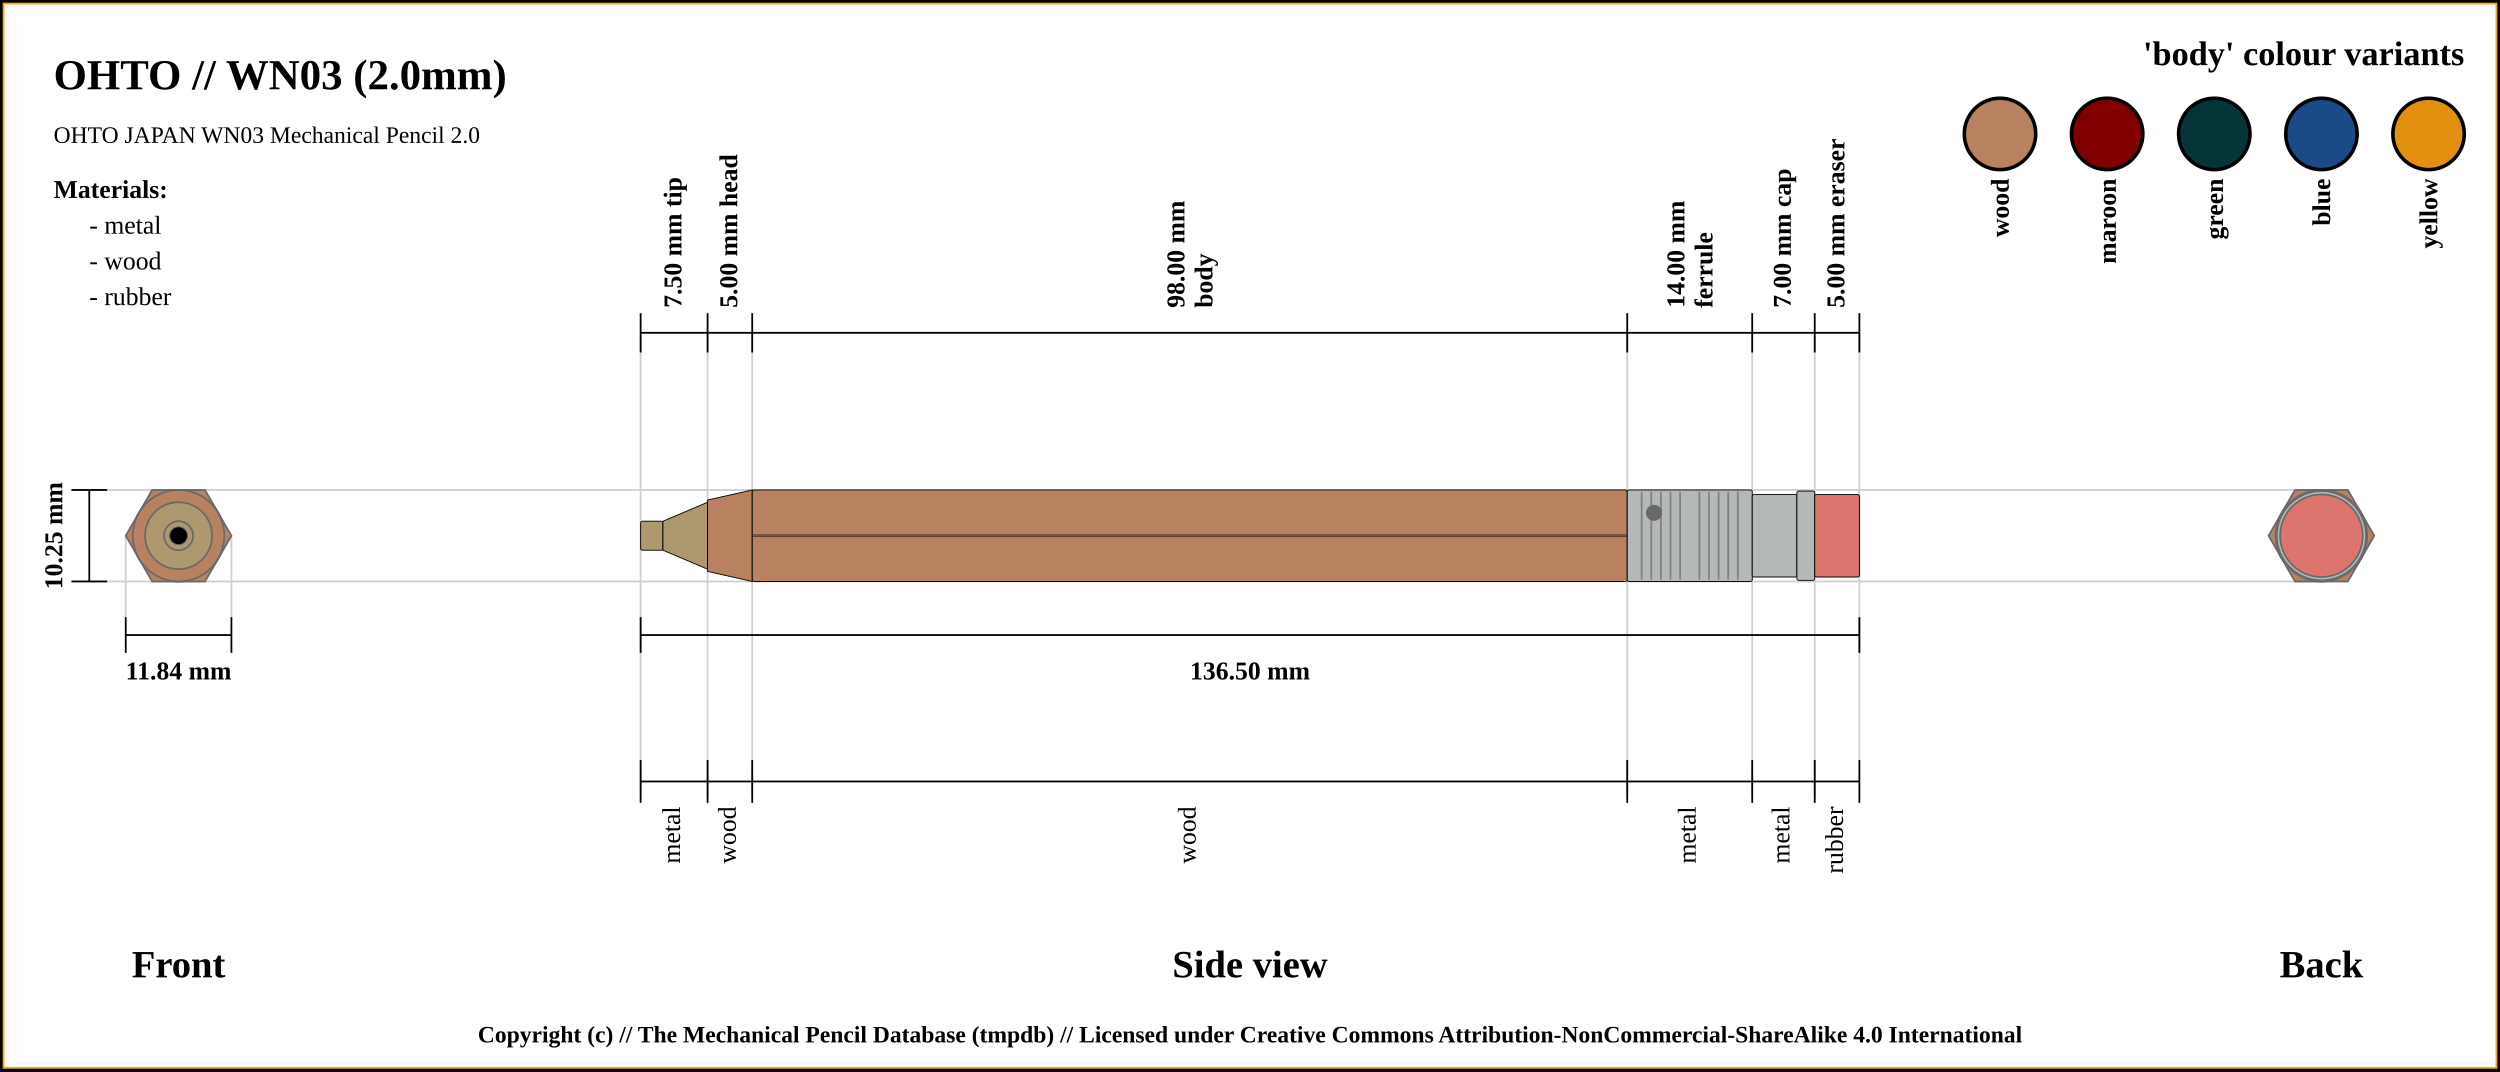
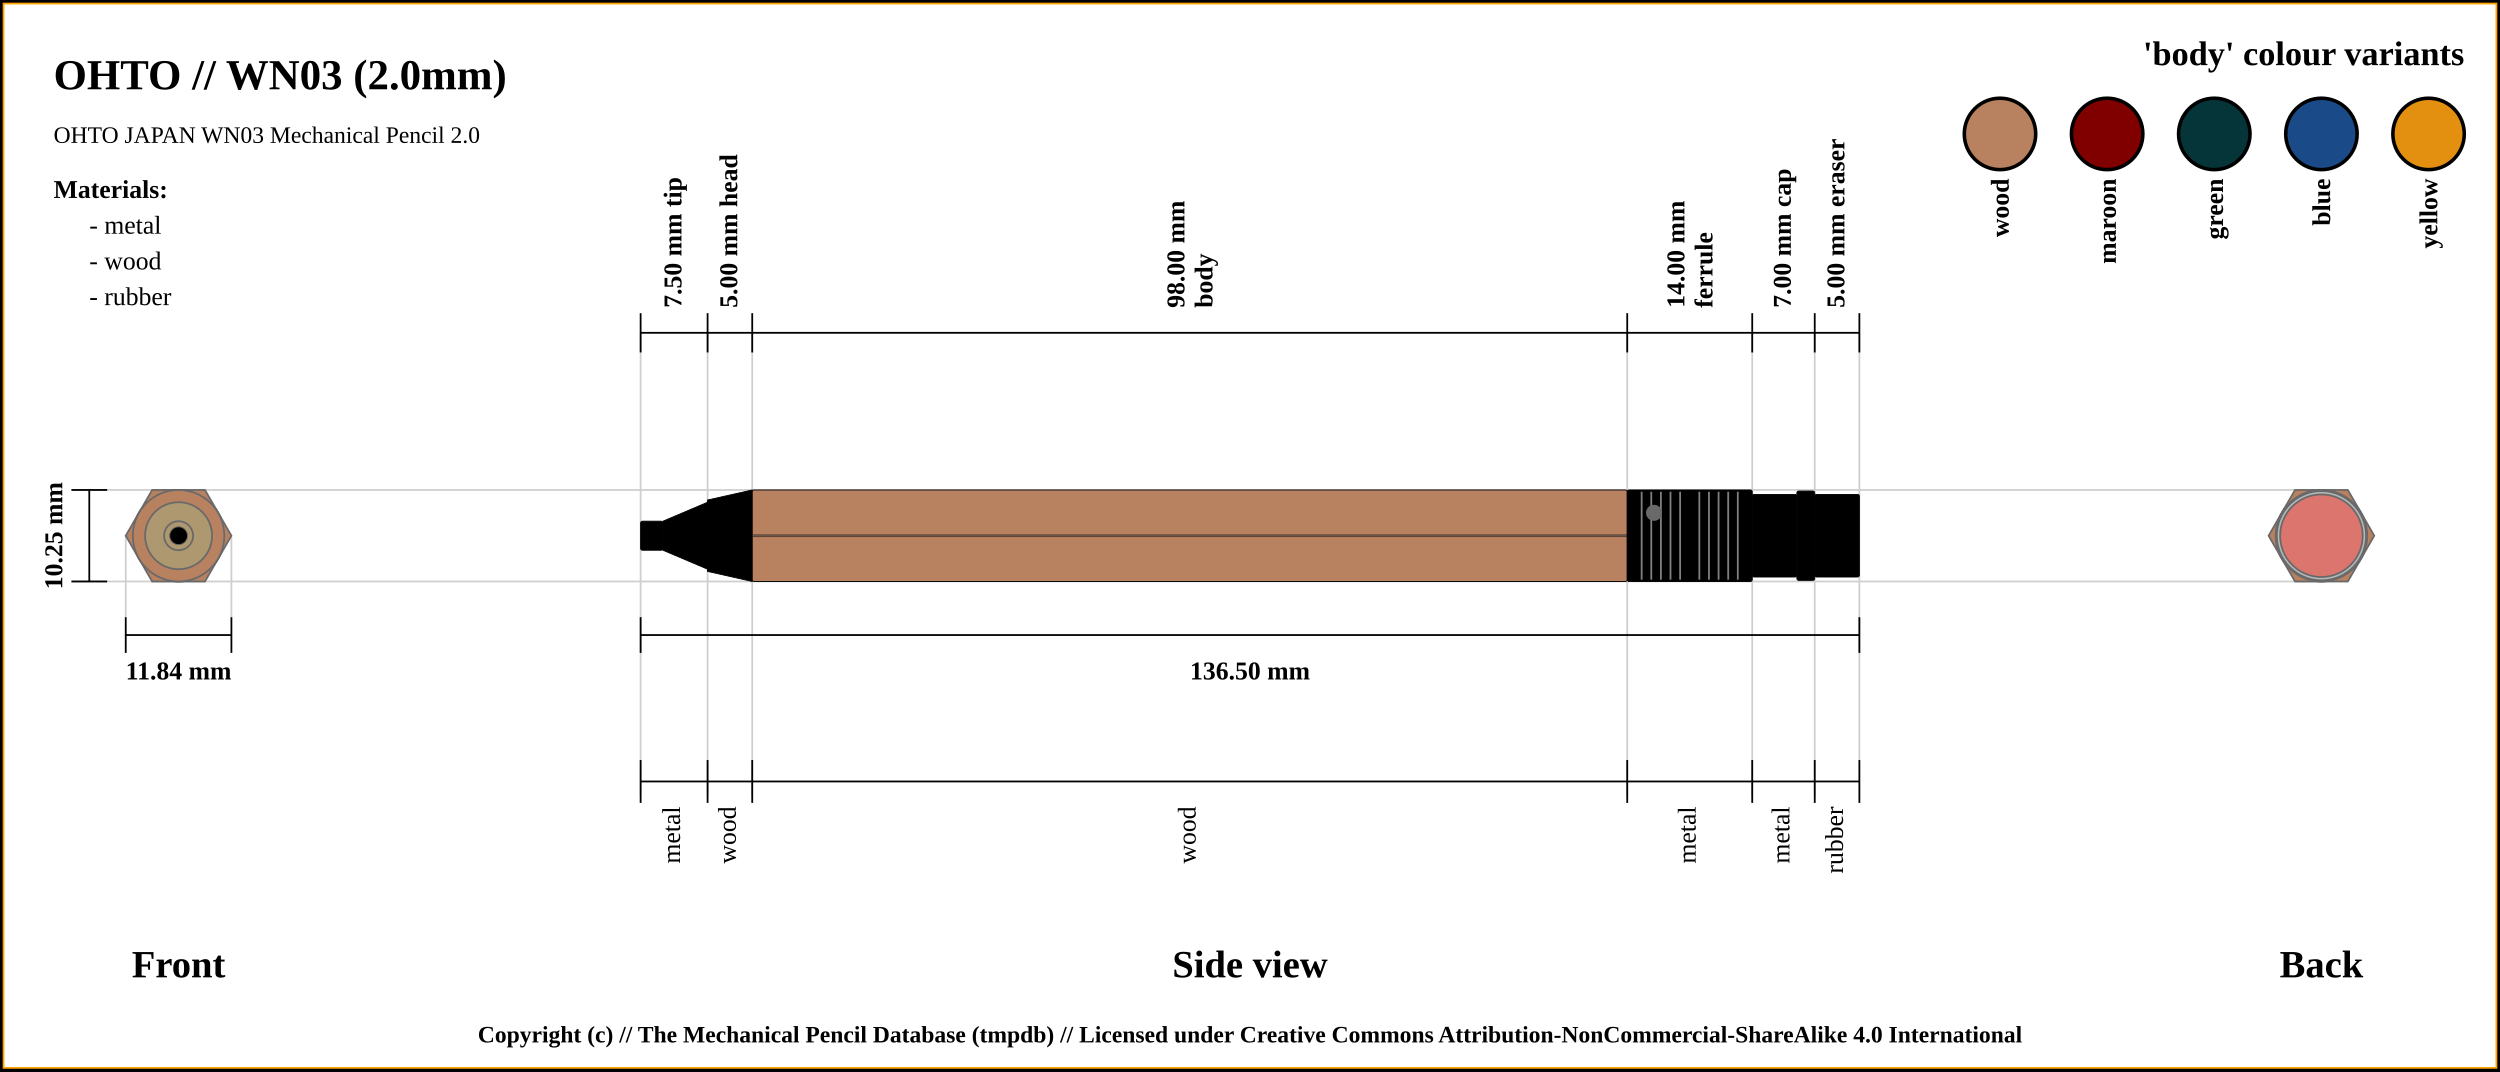
<svg xmlns="http://www.w3.org/2000/svg" width="1400" height="600">
  <pattern id="diagonalHatch" patternUnits="userSpaceOnUse" width="8" height="8">
    <rect width="6" height="6" fill="none" />
    <path stroke="dimgray" stroke-linecap="round" stroke-width="1" d="M 4,4 L 8,8" />
    <path stroke="dimgray" stroke-linecap="round" stroke-width="1" d="M 4,4 L 0,8" />
    <path stroke="gray" stroke-linecap="round" stroke-width="1" d="M 4,4 L 8,0" />
    <path stroke="gray" stroke-linecap="round" stroke-width="1" d="M 4,4 L 0,0" />
  </pattern>
  <rect x="0" y="0" width="1400" height="600" fill="white" stroke="black" stroke-width="4" />
  <rect x="2" y="2" width="1396" height="596" fill="white" stroke="orange" stroke-width="1" />
  <text x="30" y="50" font-size="2.0em" font-weight="bold"> OHTO // WN03 (2.0mm)</text>
  <text x="30" y="80" font-size="1.1em"> OHTO JAPAN WN03 Mechanical Pencil 2.0</text>
  <line x1="40" y1="274.375" x2="1300" y2="274.375" stroke="#cfcfcf" stroke-width="1" />
  <line x1="40" y1="325.625" x2="1300" y2="325.625" stroke="#cfcfcf" stroke-width="1" />
  <line x1="70.411" y1="345.625" x2="70.411" y2="300" stroke="#cfcfcf" stroke-width="1" />
  <line x1="129.589" y1="345.625" x2="129.589" y2="300" stroke="#cfcfcf" stroke-width="1" />
  <line x1="358.75" y1="186.375" x2="358.75" y2="445.625" stroke="#cfcfcf" stroke-width="1" />
  <line x1="396.25" y1="186.375" x2="396.25" y2="445.625" stroke="#cfcfcf" stroke-width="1" />
  <line x1="421.25" y1="186.375" x2="421.25" y2="445.625" stroke="#cfcfcf" stroke-width="1" />
  <line x1="911.25" y1="186.375" x2="911.25" y2="445.625" stroke="#cfcfcf" stroke-width="1" />
  <line x1="981.25" y1="186.375" x2="981.25" y2="445.625" stroke="#cfcfcf" stroke-width="1" />
  <line x1="1016.25" y1="186.375" x2="1016.25" y2="445.625" stroke="#cfcfcf" stroke-width="1" />
  <line x1="1041.25" y1="186.375" x2="1041.25" y2="425.625" stroke="#cfcfcf" stroke-width="1" />
  <line x1="40" y1="274.375" x2="60" y2="274.375" stroke="black" stroke-width="1" />
  <line x1="40" y1="325.625" x2="60" y2="325.625" stroke="black" stroke-width="1" />
  <line x1="50" y1="325.625" x2="50" y2="274.375" stroke="black" stroke-width="1" />
  <text x="30" y="300" transform="rotate(-90, 30, 300)" font-size="1.2em" font-weight="bold" text-anchor="middle" dominant-baseline="central">10.25 mm</text>
  <text x="100" y="540" font-size="1.8em" font-weight="bold" text-anchor="middle" dominant-baseline="central">Front</text>
  <line x1="70.411" y1="355.625" x2="129.589" y2="355.625" stroke="black" stroke-width="1" />
  <line x1="70.411" y1="345.625" x2="70.411" y2="365.625" stroke="black" stroke-width="1" />
  <line x1="129.589" y1="345.625" x2="129.589" y2="365.625" stroke="black" stroke-width="1" />
  <text x="100" y="375.625" font-size="1.2em" font-weight="bold" text-anchor="middle" dominant-baseline="central">11.84 mm</text>
  <line x1="358.75" y1="197.375" x2="358.75" y2="175.375" stroke="black" stroke-width="1" />
  <text x="377.5" y="172.375" transform="rotate(-90, 377.5, 172.375)" font-size="1.2em" font-weight="bold" dominant-baseline="middle">7.50 mm tip</text>
  <line x1="396.25" y1="197.375" x2="396.25" y2="175.375" stroke="black" stroke-width="1" />
  <text x="408.75" y="172.375" transform="rotate(-90, 408.75, 172.375)" font-size="1.2em" font-weight="bold" dominant-baseline="middle">5.00 mm head</text>
  <line x1="421.25" y1="197.375" x2="421.25" y2="175.375" stroke="black" stroke-width="1" />
  <text x="663.25" y="172.375" transform="rotate(-90, 663.25, 172.375)" font-size="1.2em" font-weight="bold" dominant-baseline="auto">98.00 mm</text>
  <text x="669.25" y="172.375" transform="rotate(-90, 669.25, 172.375)" font-size="1.2em" font-weight="bold" dominant-baseline="hanging">body</text>
  <line x1="911.25" y1="197.375" x2="911.25" y2="175.375" stroke="black" stroke-width="1" />
  <text x="943.25" y="172.375" transform="rotate(-90, 943.25, 172.375)" font-size="1.2em" font-weight="bold" dominant-baseline="auto">14.00 mm</text>
  <text x="949.25" y="172.375" transform="rotate(-90, 949.25, 172.375)" font-size="1.2em" font-weight="bold" dominant-baseline="hanging">ferrule</text>
  <line x1="981.25" y1="197.375" x2="981.25" y2="175.375" stroke="black" stroke-width="1" />
  <text x="998.75" y="172.375" transform="rotate(-90, 998.75, 172.375)" font-size="1.2em" font-weight="bold" dominant-baseline="middle">7.00 mm cap</text>
  <line x1="1016.25" y1="197.375" x2="1016.25" y2="175.375" stroke="black" stroke-width="1" />
  <text x="1028.75" y="172.375" transform="rotate(-90, 1028.75, 172.375)" font-size="1.2em" font-weight="bold" dominant-baseline="middle">5.00 mm eraser</text>
  <line x1="1041.25" y1="197.375" x2="1041.25" y2="175.375" stroke="black" stroke-width="1" />
  <line x1="358.75" y1="186.375" x2="1041.25" y2="186.375" stroke="black" stroke-width="1" />
  <line x1="358.75" y1="355.625" x2="1041.25" y2="355.625" stroke="black" stroke-width="1" />
  <line x1="358.75" y1="345.625" x2="358.75" y2="365.625" stroke="black" stroke-width="1" />
  <line x1="1041.25" y1="345.625" x2="1041.25" y2="365.625" stroke="black" stroke-width="1" />
  <text x="700" y="375.625" font-size="1.2em" font-weight="bold" text-anchor="middle" dominant-baseline="central">136.50 mm</text>
  <text x="700" y="540" font-size="1.8em" font-weight="bold" text-anchor="middle" dominant-baseline="central">Side view</text>
  <text x="1300" y="540" font-size="1.8em" font-weight="bold" text-anchor="middle" dominant-baseline="central">Back</text>
  <line x1="358.75" y1="425.625" x2="358.75" y2="449.625" stroke="black" stroke-width="1" />
  <text x="377.5" y="451.625" transform="rotate(-90, 377.5, 451.625)" font-size="1.2em" text-anchor="end" dominant-baseline="middle">metal</text>
  <line x1="396.25" y1="425.625" x2="396.25" y2="449.625" stroke="black" stroke-width="1" />
  <text x="408.75" y="451.625" transform="rotate(-90, 408.75, 451.625)" font-size="1.2em" text-anchor="end" dominant-baseline="middle">wood</text>
  <line x1="421.25" y1="425.625" x2="421.25" y2="449.625" stroke="black" stroke-width="1" />
  <text x="666.25" y="451.625" transform="rotate(-90, 666.25, 451.625)" font-size="1.2em" text-anchor="end" dominant-baseline="middle">wood</text>
  <line x1="911.25" y1="425.625" x2="911.25" y2="449.625" stroke="black" stroke-width="1" />
  <text x="946.25" y="451.625" transform="rotate(-90, 946.25, 451.625)" font-size="1.2em" text-anchor="end" dominant-baseline="middle">metal</text>
  <line x1="981.25" y1="425.625" x2="981.25" y2="449.625" stroke="black" stroke-width="1" />
  <text x="998.75" y="451.625" transform="rotate(-90, 998.75, 451.625)" font-size="1.2em" text-anchor="end" dominant-baseline="middle">metal</text>
  <line x1="1016.25" y1="425.625" x2="1016.25" y2="449.625" stroke="black" stroke-width="1" />
  <text x="1028.75" y="451.625" transform="rotate(-90, 1028.75, 451.625)" font-size="1.2em" text-anchor="end" dominant-baseline="middle">rubber</text>
  <line x1="1041.25" y1="425.625" x2="1041.25" y2="449.625" stroke="black" stroke-width="1" />
  <line x1="358.75" y1="437.625" x2="1041.25" y2="437.625" stroke="black" stroke-width="1" />
  <circle r="8.125" cx="1300" cy="300" stroke="dimgray" stroke-width="1" fill="#ae986f" />
  <circle r="18.75" cx="1300" cy="300" stroke="dimgray" stroke-width="1" fill="#ae986f" />
  <circle r="8.125" cx="1300" cy="300" stroke="dimgray" stroke-width="1" fill="#ae986f" />
  <circle r="25.625" cx="1300" cy="300" stroke="dimgray" stroke-width="1" fill="#b88160" />
  <circle r="20" cx="1300" cy="300" stroke="dimgray" stroke-width="1" fill="#b88160" />
  <polygon points="1285.205,274.375 1314.795,274.375 1329.589,300 1314.795,325.625 1285.205,325.625 1270.411,300 " stroke="dimgray" stroke-width="1" fill="#b88160" />
  <circle r="25.625" cx="1300" cy="300" stroke="dimgray" stroke-width="1" fill="#b4b8b9" />
  <circle r="23.125" cx="1300" cy="300" stroke="dimgray" stroke-width="1" fill="#b4b8b9" />
  <circle r="25" cx="1300" cy="300" stroke="dimgray" stroke-width="1" fill="#b4b8b9" />
  <circle r="23.125" cx="1300" cy="300" stroke="dimgray" stroke-width="1" fill="#db756d" />
  <circle r="23.125" cx="100" cy="300" stroke="dimgray" stroke-width="1" fill="#db756d" />
  <circle r="25" cx="100" cy="300" stroke="dimgray" stroke-width="1" fill="#b4b8b9" />
  <circle r="23.125" cx="100" cy="300" stroke="dimgray" stroke-width="1" fill="#b4b8b9" />
  <circle r="25.625" cx="100" cy="300" stroke="dimgray" stroke-width="1" fill="#b4b8b9" />
  <polygon points="85.205,274.375 114.795,274.375 129.589,300 114.795,325.625 85.205,325.625 70.411,300 " stroke="dimgray" stroke-width="1" fill="#b88160" />
  <circle r="20" cx="100" cy="300" stroke="dimgray" stroke-width="1" fill="#b88160" />
  <circle r="25.625" cx="100" cy="300" stroke="dimgray" stroke-width="1" fill="#b88160" />
  <circle r="8.125" cx="100" cy="300" stroke="dimgray" stroke-width="1" fill="#ae986f" />
  <circle r="18.75" cx="100" cy="300" stroke="dimgray" stroke-width="1" fill="#ae986f" />
  <circle r="8.125" cx="100" cy="300" stroke="dimgray" stroke-width="1" fill="#ae986f" />
  <circle cx="100" cy="300" r="5" stroke="dimgray" stroke-width="0.5" fill="black" />
-   <rect x="358.75" y="291.875" width="12.5" height="16.25" rx="1" ry="1" stroke-width="0.5" stroke="black" fill="#ae986f" />
-   <path d="M371.25 291.875 L396.25 281.25 L396.25 318.75 L371.25 308.125 Z" stroke-width="0.5" stroke="black" fill="#ae986f" />
-   <path d="M396.25 280 L421.25 274.375 L421.25 325.625 L396.25 320 Z" stroke-width="0.5" stroke="black" fill="#b88160" />
+   <rect x="358.75" y="291.875" width="12.5" height="16.25" rx="1" ry="1" stroke-width="0.5" stroke="black" fill="undefined" />
+   <path d="M371.25 291.875 L396.25 281.25 L396.25 318.75 L371.25 308.125 Z" stroke-width="0.5" stroke="black" fill="undefined" />
+   <path d="M396.25 280 L421.25 274.375 L421.25 325.625 L396.25 320 Z" stroke-width="0.5" stroke="black" fill="undefined" />
  <rect x="421.25" y="274.375" width="490" height="51.25" rx="1" ry="1" stroke-width="0.5" stroke="black" fill="#b88160" />
  <line x1="421.25" y1="300" x2="911.25" y2="300" stroke-width="1.5" stroke="black" fill="none" stroke-opacity="0.5" />
  <line x1="421.25" y1="300" x2="911.25" y2="300" stroke-width="0.5" stroke="gray" fill="none" stroke-opacity="0.5" />
-   <rect x="911.25" y="274.375" width="70" height="51.25" rx="1" ry="1" stroke-width="0.5" stroke="black" fill="#b4b8b9" />
+   <rect x="911.25" y="274.375" width="70" height="51.25" rx="1" ry="1" stroke-width="0.5" stroke="black" fill="undefined" />
  <line x1="919.327" y1="275.375" x2="919.327" y2="324.625" stroke-width="1" stroke="gray" />
  <line x1="924.712" y1="275.375" x2="924.712" y2="324.625" stroke-width="1" stroke="gray" />
  <line x1="930.096" y1="275.375" x2="930.096" y2="324.625" stroke-width="1" stroke="gray" />
  <line x1="935.481" y1="275.375" x2="935.481" y2="324.625" stroke-width="1" stroke="gray" />
  <line x1="940.865" y1="275.375" x2="940.865" y2="324.625" stroke-width="1" stroke="gray" />
  <line x1="951.635" y1="275.375" x2="951.635" y2="324.625" stroke-width="1" stroke="gray" />
  <line x1="957.019" y1="275.375" x2="957.019" y2="324.625" stroke-width="1" stroke="gray" />
  <line x1="962.404" y1="275.375" x2="962.404" y2="324.625" stroke-width="1" stroke="gray" />
  <line x1="967.788" y1="275.375" x2="967.788" y2="324.625" stroke-width="1" stroke="gray" />
  <line x1="973.173" y1="275.375" x2="973.173" y2="324.625" stroke-width="1" stroke="gray" />
  <circle r="4" cx="926.25" cy="287.188" stroke="dimgray" stroke-width="1" fill="dimGray" />
-   <rect x="981.25" y="276.875" width="25" height="46.25" rx="1" ry="1" stroke-width="0.5" stroke="black" fill="#b4b8b9" />
-   <rect x="1006.25" y="275" width="10" height="50" rx="1" ry="1" stroke-width="0.5" stroke="black" fill="#b4b8b9" />
-   <rect x="1016.25" y="276.875" width="25" height="46.25" rx="1" ry="1" stroke-width="0.5" stroke="black" fill="#db756d" />
+   <rect x="981.25" y="276.875" width="25" height="46.25" rx="1" ry="1" stroke-width="0.5" stroke="black" fill="undefined" />
+   <rect x="1006.25" y="275" width="10" height="50" rx="1" ry="1" stroke-width="0.5" stroke="black" fill="undefined" />
+   <rect x="1016.25" y="276.875" width="25" height="46.25" rx="1" ry="1" stroke-width="0.5" stroke="black" fill="undefined" />
  <text x="1380" y="30" font-size="1.6em" font-weight="bold" text-anchor="end" dominant-baseline="central">'body' colour variants</text>
  <rect x="1340" y="55" width="40" rx="50%" ry="50%" height="40" stroke="black" stroke-width="2" fill="#e38f0f" />
  <text x="1360" y="100" transform="rotate(-90, 1360, 100)" font-size="1.2em" font-weight="bold" text-anchor="end" dominant-baseline="central">yellow</text>
  <rect x="1280" y="55" width="40" rx="50%" ry="50%" height="40" stroke="black" stroke-width="2" fill="#1a4b88" />
  <text x="1300" y="100" transform="rotate(-90, 1300, 100)" font-size="1.2em" font-weight="bold" text-anchor="end" dominant-baseline="central">blue</text>
  <rect x="1220" y="55" width="40" rx="50%" ry="50%" height="40" stroke="black" stroke-width="2" fill="#053439" />
  <text x="1240" y="100" transform="rotate(-90, 1240, 100)" font-size="1.2em" font-weight="bold" text-anchor="end" dominant-baseline="central">green</text>
  <rect x="1160" y="55" width="40" rx="50%" ry="50%" height="40" stroke="black" stroke-width="2" fill="maroon" />
  <text x="1180" y="100" transform="rotate(-90, 1180, 100)" font-size="1.2em" font-weight="bold" text-anchor="end" dominant-baseline="central">maroon</text>
  <rect x="1100" y="55" width="40" rx="50%" ry="50%" height="40" stroke="black" stroke-width="2" fill="#b88160" />
  <text x="1120" y="100" transform="rotate(-90, 1120, 100)" font-size="1.2em" font-weight="bold" text-anchor="end" dominant-baseline="central">wood</text>
  <text x="30" y="106" font-size="1.2em" font-weight="bold" text-anchor="start" dominant-baseline="central">Materials:</text>
  <text x="50" y="126" font-size="1.2em" text-anchor="start" dominant-baseline="central"> - metal</text>
  <text x="50" y="146" font-size="1.2em" text-anchor="start" dominant-baseline="central"> - wood</text>
  <text x="50" y="166" font-size="1.2em" text-anchor="start" dominant-baseline="central"> - rubber</text>
  <text x="50%" y="580" font-size="1.1em" font-weight="bold" text-anchor="middle" dominant-baseline="middle">Copyright (c) // The Mechanical Pencil Database (tmpdb) // Licensed under Creative Commons Attribution-NonCommercial-ShareAlike 4.0 International</text>
</svg>
